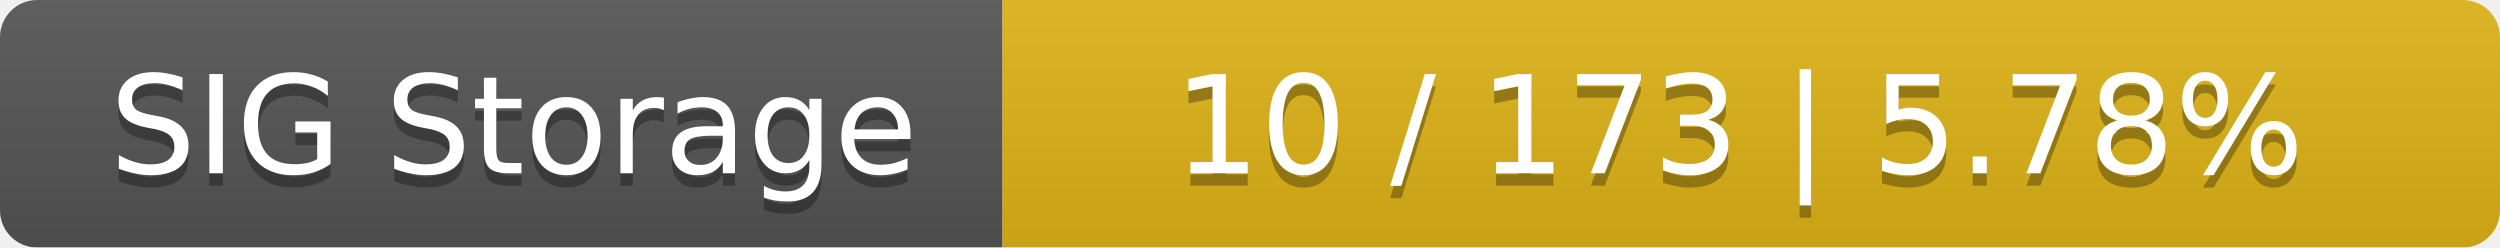
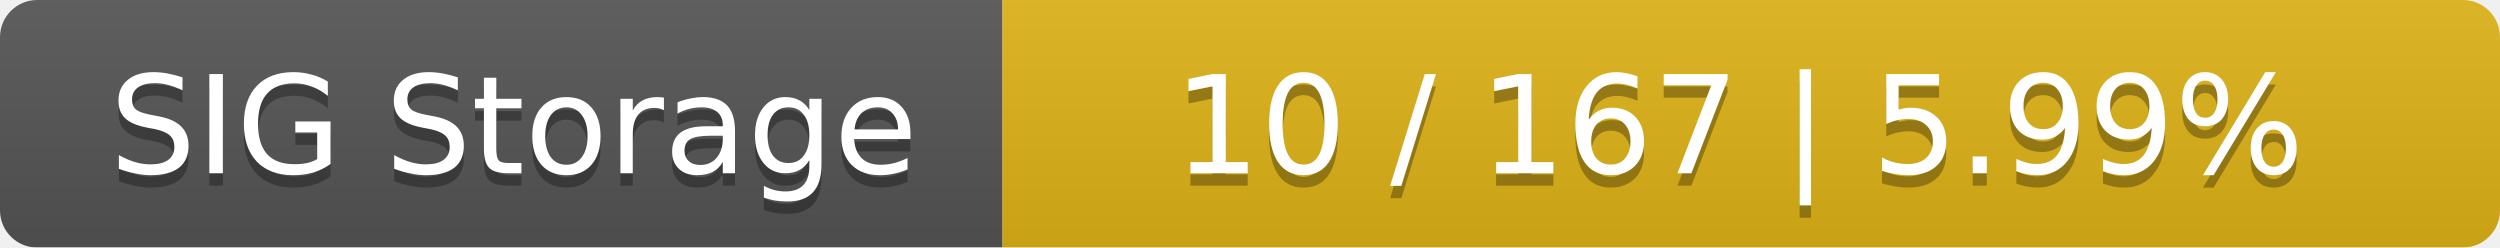
<svg xmlns="http://www.w3.org/2000/svg" width="202" height="20">
  <linearGradient id="smooth" x2="0" y2="100%">
    <stop offset="0" stop-color="#bbb" stop-opacity=".1" />
    <stop offset="1" stop-opacity=".1" />
  </linearGradient>
  <mask id="round">
    <rect width="202" height="20" rx="3" fill="#fff" />
  </mask>
  <g mask="url(#round)">
    <rect width="81" height="20" fill="#555" />
    <rect x="81" width="121" height="20" fill="#dfb317" />
    <rect width="202" height="20" fill="url(#smooth)" />
  </g>
  <g fill="#fff" text-anchor="middle" font-family="DejaVu Sans,Verdana,Geneva,sans-serif" font-size="11">
    <text x="41.5" y="15" fill="#010101" fill-opacity=".3">SIG Storage</text>
    <text x="41.5" y="14">SIG Storage</text>
-     <text x="140.5" y="15" fill="#010101" fill-opacity=".3">10 / 173    |    5.78%</text>
-     <text x="140.5" y="14">10 / 173    |    5.78%</text>
+     <text x="140.5" y="15" fill="#010101" fill-opacity=".3">10 / 167    |    5.99%</text>
+     <text x="140.5" y="14">10 / 167    |    5.99%</text>
  </g>
</svg>
